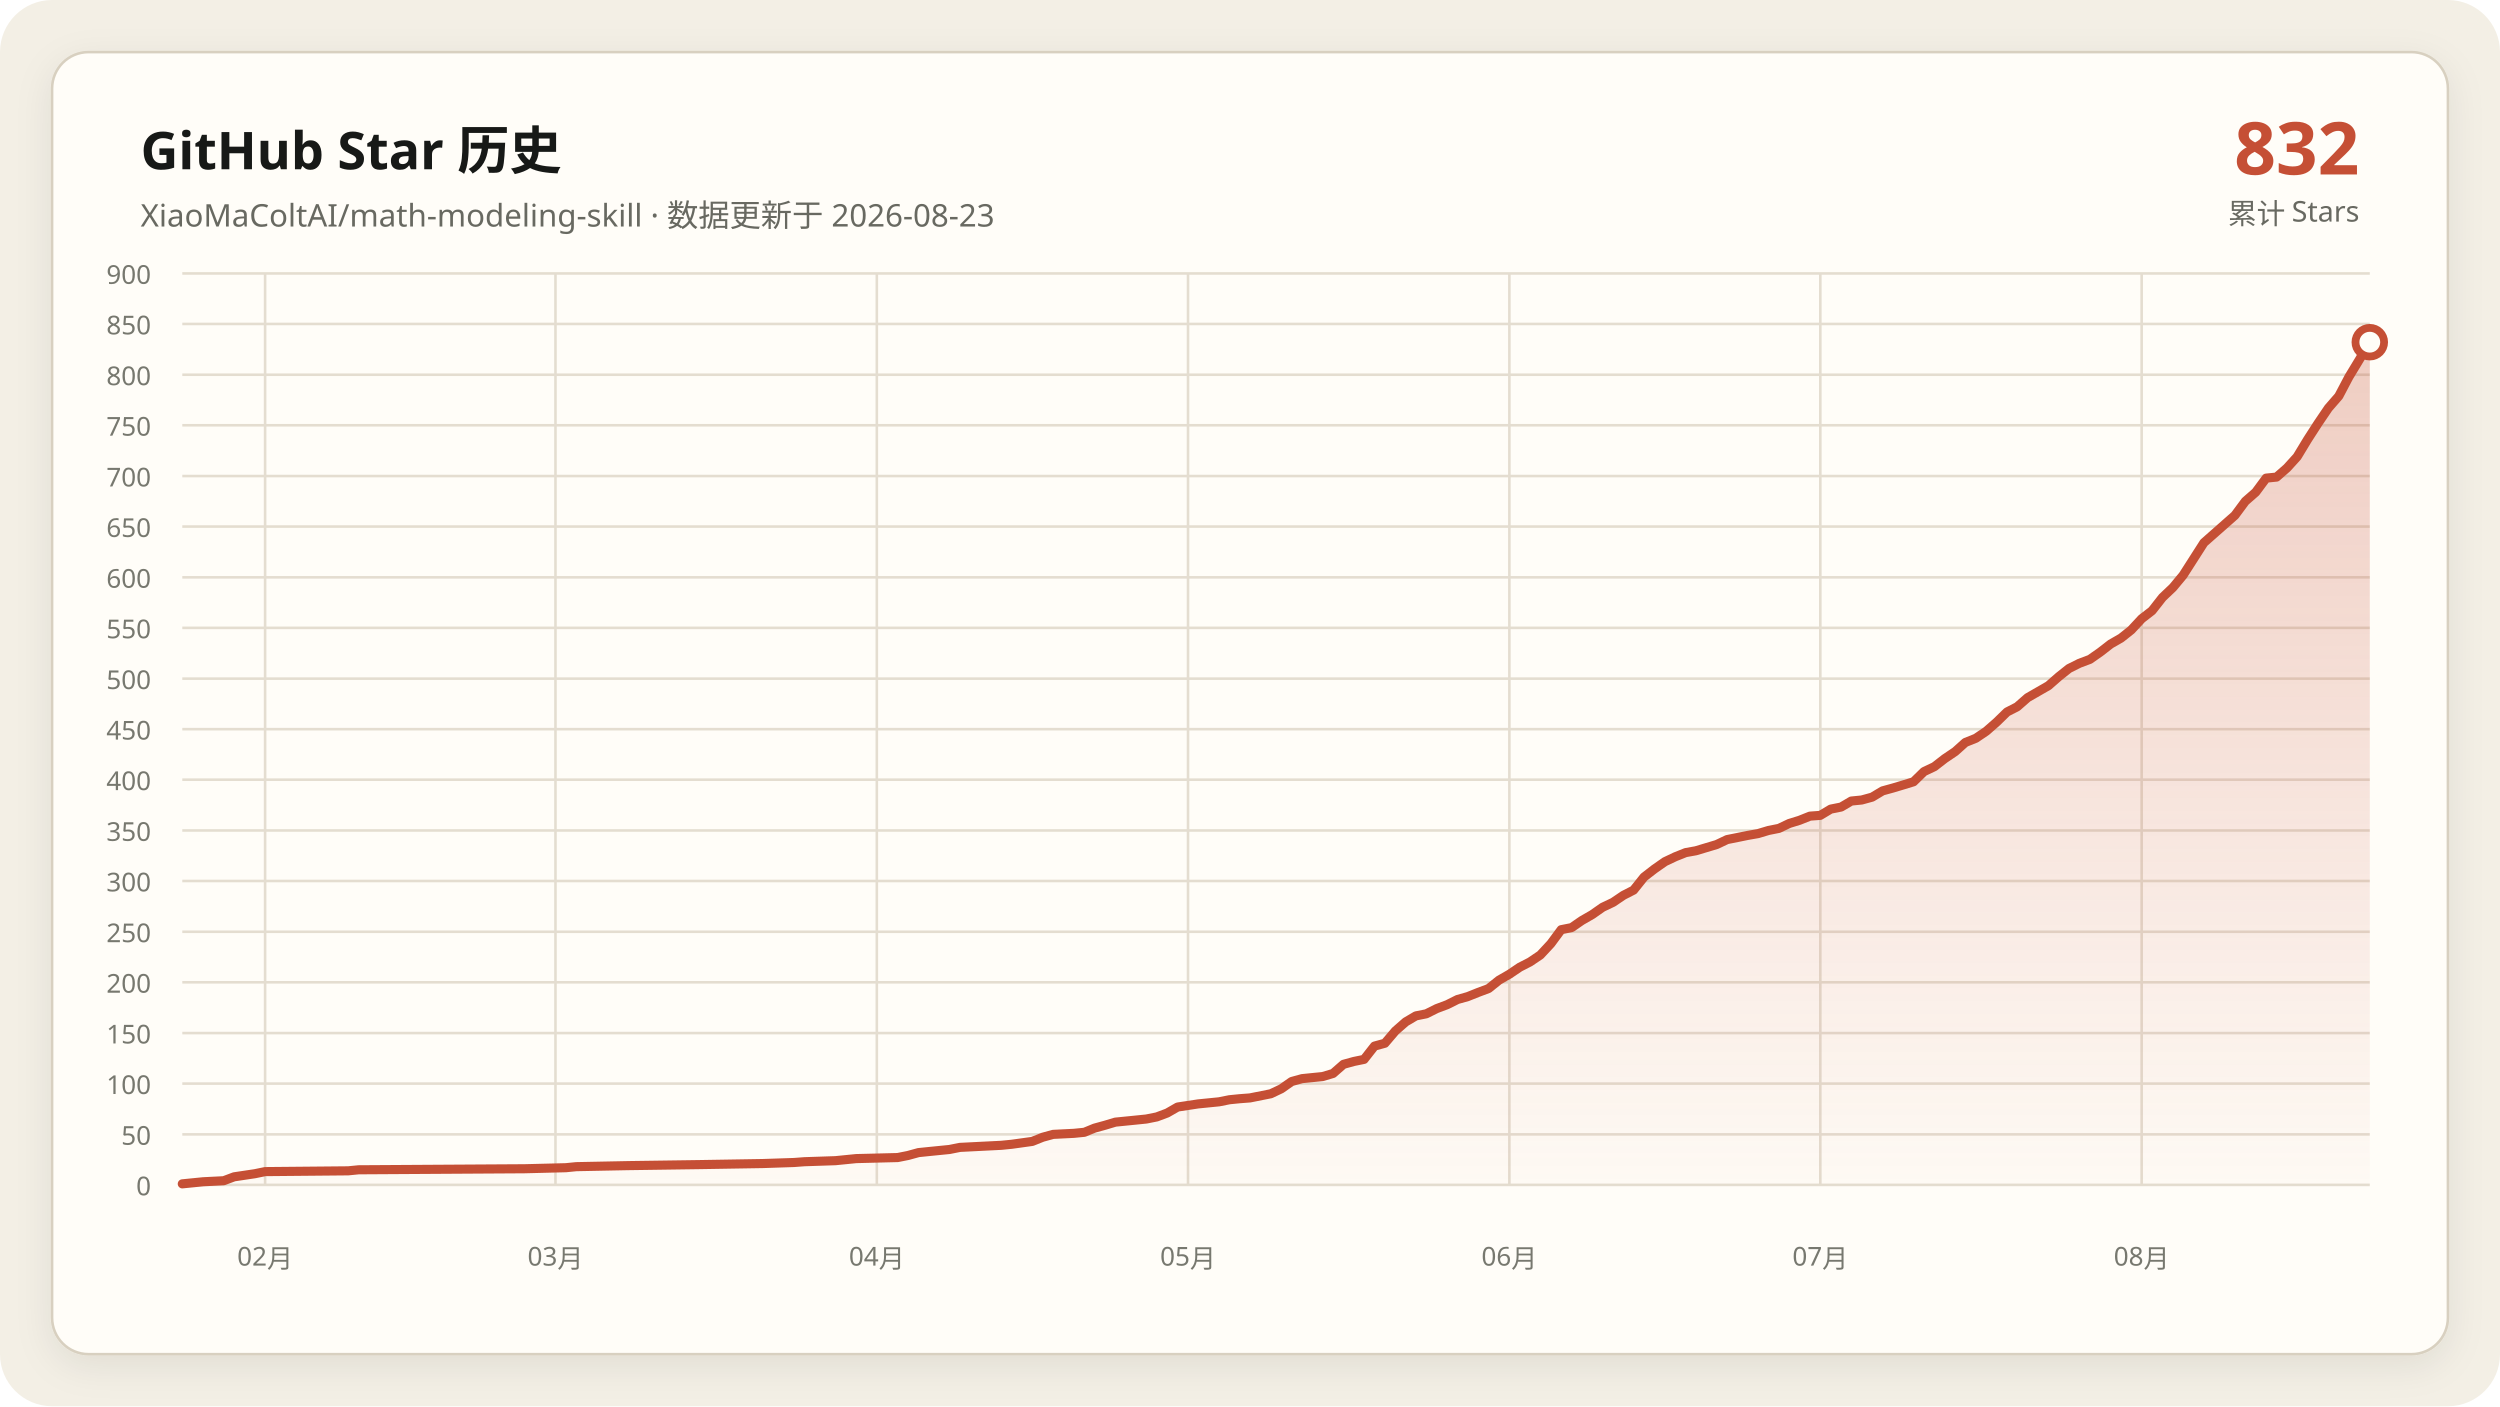
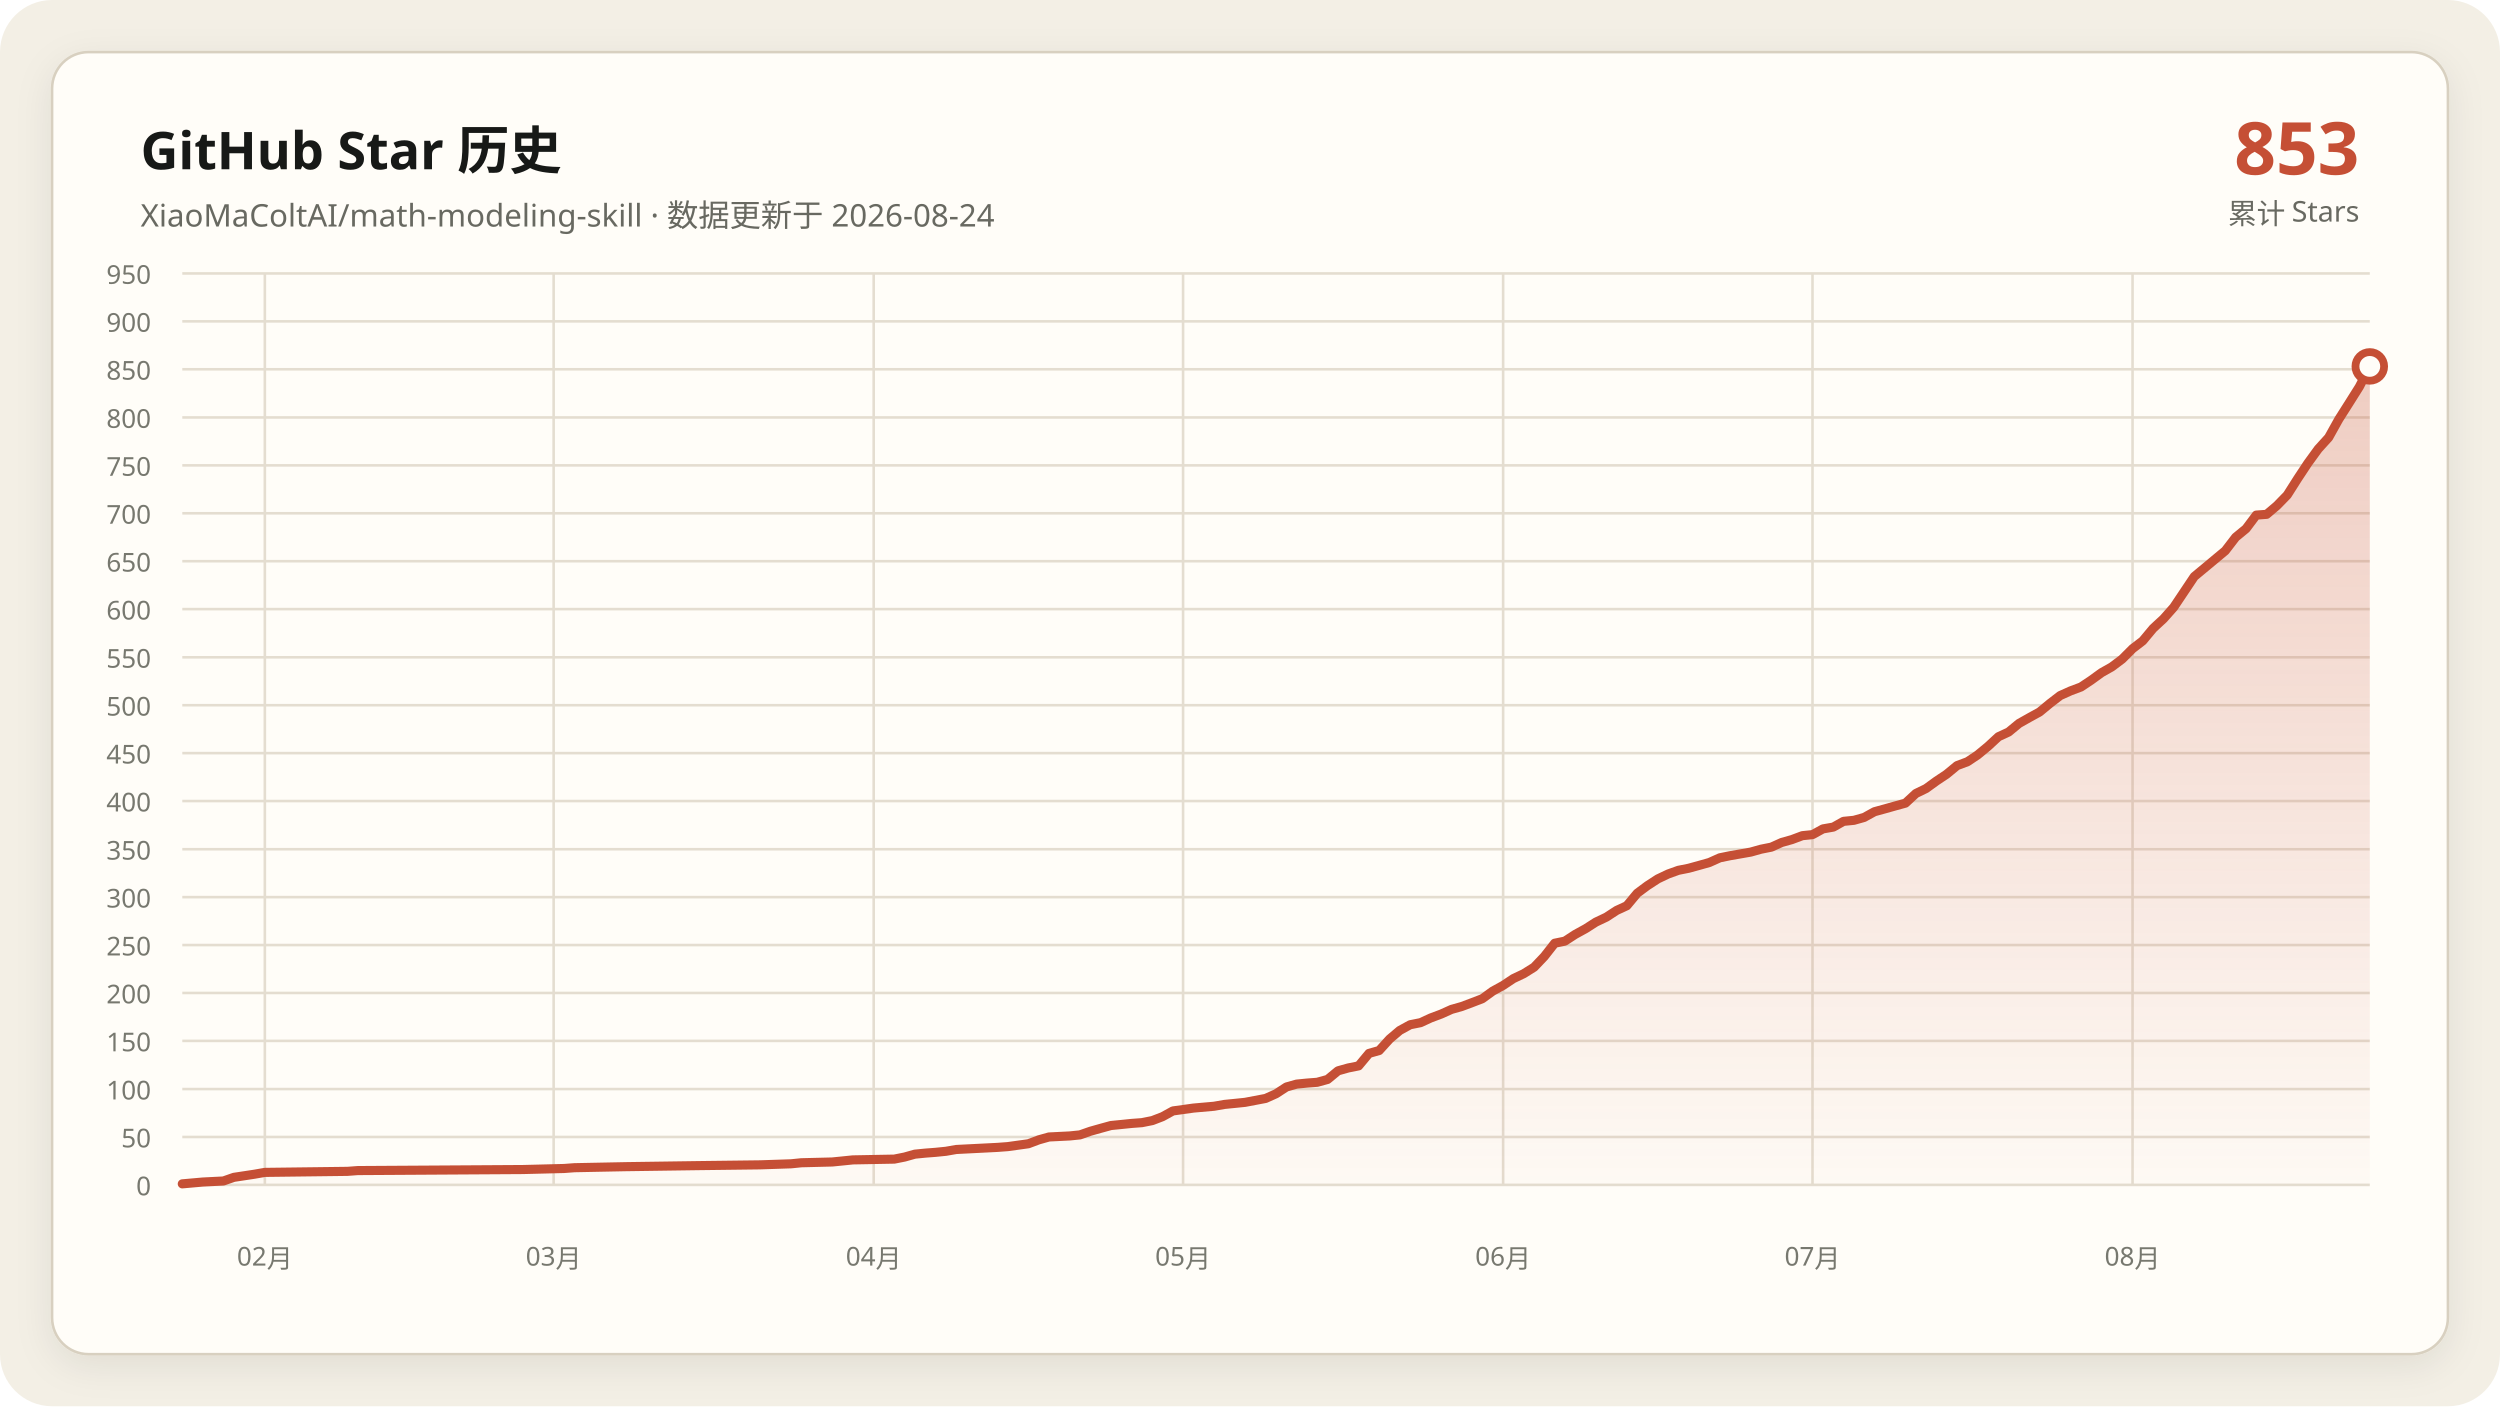
- <svg xmlns="http://www.w3.org/2000/svg" data-y-max="900" viewBox="0 0 960 540" role="img" aria-labelledby="title desc">
+ <svg xmlns="http://www.w3.org/2000/svg" data-y-max="950" viewBox="0 0 960 540" role="img" aria-labelledby="title desc">
  <defs>
    <linearGradient id="area" x1="0" y1="0" x2="0" y2="1">
      <stop offset="0" stop-color="#c54f35" stop-opacity=".28" />
      <stop offset="1" stop-color="#c54f35" stop-opacity=".02" />
    </linearGradient>
    <filter id="shadow" x="-10%" y="-10%" width="120%" height="120%">
      <feDropShadow dx="0" dy="4" stdDeviation="7" flood-color="#171917" flood-opacity=".08" />
    </filter>
  </defs>
  <rect width="960" height="540" rx="20" fill="#f3efe5" />
  <rect x="20" y="20" width="920" height="500" rx="14" fill="#fffdf8" stroke="#d8d0c0" filter="url(#shadow)" />
  <g font-family="Segoe UI, Microsoft YaHei, sans-serif">
    <text x="54" y="65" fill="#171917" font-size="20" font-weight="700">GitHub Star 历史</text>
-     <text x="54" y="87" fill="#686961" font-size="12">XiaoMaColtAI/math-modeling-skill · 数据更新于 2026-08-23</text>
-     <text x="906" y="67" fill="#c54f35" font-size="28" font-weight="750" text-anchor="end">832</text>
+     <text x="54" y="87" fill="#686961" font-size="12">XiaoMaColtAI/math-modeling-skill · 数据更新于 2026-08-24</text>
+     <text x="906" y="67" fill="#c54f35" font-size="28" font-weight="750" text-anchor="end">853</text>
    <text x="906" y="86" fill="#686961" font-size="11" text-anchor="end">累计 Stars</text>
    <g fill="#77786f" font-size="10">
      <path d="M70 455.0H910" fill="none" stroke="#e4ddd0" stroke-width="1" />
      <text data-y-tick="true" x="58" y="459.0" text-anchor="end">0</text>
-       <path d="M70 435.6H910" fill="none" stroke="#e4ddd0" stroke-width="1" />
-       <text data-y-tick="true" x="58" y="439.6" text-anchor="end">50</text>
-       <path d="M70 416.1H910" fill="none" stroke="#e4ddd0" stroke-width="1" />
-       <text data-y-tick="true" x="58" y="420.1" text-anchor="end">100</text>
-       <path d="M70 396.7H910" fill="none" stroke="#e4ddd0" stroke-width="1" />
-       <text data-y-tick="true" x="58" y="400.7" text-anchor="end">150</text>
-       <path d="M70 377.2H910" fill="none" stroke="#e4ddd0" stroke-width="1" />
-       <text data-y-tick="true" x="58" y="381.2" text-anchor="end">200</text>
-       <path d="M70 357.8H910" fill="none" stroke="#e4ddd0" stroke-width="1" />
-       <text data-y-tick="true" x="58" y="361.8" text-anchor="end">250</text>
-       <path d="M70 338.3H910" fill="none" stroke="#e4ddd0" stroke-width="1" />
-       <text data-y-tick="true" x="58" y="342.3" text-anchor="end">300</text>
-       <path d="M70 318.9H910" fill="none" stroke="#e4ddd0" stroke-width="1" />
-       <text data-y-tick="true" x="58" y="322.9" text-anchor="end">350</text>
-       <path d="M70 299.4H910" fill="none" stroke="#e4ddd0" stroke-width="1" />
-       <text data-y-tick="true" x="58" y="303.4" text-anchor="end">400</text>
-       <path d="M70 280.0H910" fill="none" stroke="#e4ddd0" stroke-width="1" />
-       <text data-y-tick="true" x="58" y="284.0" text-anchor="end">450</text>
-       <path d="M70 260.6H910" fill="none" stroke="#e4ddd0" stroke-width="1" />
-       <text data-y-tick="true" x="58" y="264.6" text-anchor="end">500</text>
-       <path d="M70 241.1H910" fill="none" stroke="#e4ddd0" stroke-width="1" />
-       <text data-y-tick="true" x="58" y="245.1" text-anchor="end">550</text>
-       <path d="M70 221.7H910" fill="none" stroke="#e4ddd0" stroke-width="1" />
-       <text data-y-tick="true" x="58" y="225.7" text-anchor="end">600</text>
-       <path d="M70 202.2H910" fill="none" stroke="#e4ddd0" stroke-width="1" />
-       <text data-y-tick="true" x="58" y="206.2" text-anchor="end">650</text>
-       <path d="M70 182.8H910" fill="none" stroke="#e4ddd0" stroke-width="1" />
-       <text data-y-tick="true" x="58" y="186.8" text-anchor="end">700</text>
-       <path d="M70 163.3H910" fill="none" stroke="#e4ddd0" stroke-width="1" />
-       <text data-y-tick="true" x="58" y="167.3" text-anchor="end">750</text>
-       <path d="M70 143.9H910" fill="none" stroke="#e4ddd0" stroke-width="1" />
-       <text data-y-tick="true" x="58" y="147.9" text-anchor="end">800</text>
-       <path d="M70 124.4H910" fill="none" stroke="#e4ddd0" stroke-width="1" />
-       <text data-y-tick="true" x="58" y="128.4" text-anchor="end">850</text>
+       <path d="M70 436.6H910" fill="none" stroke="#e4ddd0" stroke-width="1" />
+       <text data-y-tick="true" x="58" y="440.6" text-anchor="end">50</text>
+       <path d="M70 418.2H910" fill="none" stroke="#e4ddd0" stroke-width="1" />
+       <text data-y-tick="true" x="58" y="422.2" text-anchor="end">100</text>
+       <path d="M70 399.7H910" fill="none" stroke="#e4ddd0" stroke-width="1" />
+       <text data-y-tick="true" x="58" y="403.7" text-anchor="end">150</text>
+       <path d="M70 381.3H910" fill="none" stroke="#e4ddd0" stroke-width="1" />
+       <text data-y-tick="true" x="58" y="385.3" text-anchor="end">200</text>
+       <path d="M70 362.9H910" fill="none" stroke="#e4ddd0" stroke-width="1" />
+       <text data-y-tick="true" x="58" y="366.9" text-anchor="end">250</text>
+       <path d="M70 344.5H910" fill="none" stroke="#e4ddd0" stroke-width="1" />
+       <text data-y-tick="true" x="58" y="348.5" text-anchor="end">300</text>
+       <path d="M70 326.1H910" fill="none" stroke="#e4ddd0" stroke-width="1" />
+       <text data-y-tick="true" x="58" y="330.1" text-anchor="end">350</text>
+       <path d="M70 307.6H910" fill="none" stroke="#e4ddd0" stroke-width="1" />
+       <text data-y-tick="true" x="58" y="311.6" text-anchor="end">400</text>
+       <path d="M70 289.2H910" fill="none" stroke="#e4ddd0" stroke-width="1" />
+       <text data-y-tick="true" x="58" y="293.2" text-anchor="end">450</text>
+       <path d="M70 270.8H910" fill="none" stroke="#e4ddd0" stroke-width="1" />
+       <text data-y-tick="true" x="58" y="274.8" text-anchor="end">500</text>
+       <path d="M70 252.4H910" fill="none" stroke="#e4ddd0" stroke-width="1" />
+       <text data-y-tick="true" x="58" y="256.4" text-anchor="end">550</text>
+       <path d="M70 233.9H910" fill="none" stroke="#e4ddd0" stroke-width="1" />
+       <text data-y-tick="true" x="58" y="237.9" text-anchor="end">600</text>
+       <path d="M70 215.5H910" fill="none" stroke="#e4ddd0" stroke-width="1" />
+       <text data-y-tick="true" x="58" y="219.5" text-anchor="end">650</text>
+       <path d="M70 197.1H910" fill="none" stroke="#e4ddd0" stroke-width="1" />
+       <text data-y-tick="true" x="58" y="201.1" text-anchor="end">700</text>
+       <path d="M70 178.7H910" fill="none" stroke="#e4ddd0" stroke-width="1" />
+       <text data-y-tick="true" x="58" y="182.7" text-anchor="end">750</text>
+       <path d="M70 160.3H910" fill="none" stroke="#e4ddd0" stroke-width="1" />
+       <text data-y-tick="true" x="58" y="164.3" text-anchor="end">800</text>
+       <path d="M70 141.8H910" fill="none" stroke="#e4ddd0" stroke-width="1" />
+       <text data-y-tick="true" x="58" y="145.8" text-anchor="end">850</text>
+       <path d="M70 123.4H910" fill="none" stroke="#e4ddd0" stroke-width="1" />
+       <text data-y-tick="true" x="58" y="127.4" text-anchor="end">900</text>
      <path d="M70 105.0H910" fill="none" stroke="#e4ddd0" stroke-width="1" />
-       <text data-y-tick="true" x="58" y="109.0" text-anchor="end">900</text>
-       <path d="M101.8 105V455" fill="none" stroke="#e4ddd0" stroke-width="1" />
-       <text x="101.8" y="486" text-anchor="middle">02月</text>
-       <path d="M213.3 105V455" fill="none" stroke="#e4ddd0" stroke-width="1" />
-       <text x="213.3" y="486" text-anchor="middle">03月</text>
-       <path d="M336.7 105V455" fill="none" stroke="#e4ddd0" stroke-width="1" />
-       <text x="336.7" y="486" text-anchor="middle">04月</text>
-       <path d="M456.2 105V455" fill="none" stroke="#e4ddd0" stroke-width="1" />
-       <text x="456.2" y="486" text-anchor="middle">05月</text>
-       <path d="M579.6 105V455" fill="none" stroke="#e4ddd0" stroke-width="1" />
-       <text x="579.6" y="486" text-anchor="middle">06月</text>
-       <path d="M699.0 105V455" fill="none" stroke="#e4ddd0" stroke-width="1" />
-       <text x="699.0" y="486" text-anchor="middle">07月</text>
-       <path d="M822.4 105V455" fill="none" stroke="#e4ddd0" stroke-width="1" />
-       <text x="822.4" y="486" text-anchor="middle">08月</text>
+       <text data-y-tick="true" x="58" y="109.0" text-anchor="end">950</text>
+       <path d="M101.7 105V455" fill="none" stroke="#e4ddd0" stroke-width="1" />
+       <text x="101.7" y="486" text-anchor="middle">02月</text>
+       <path d="M212.6 105V455" fill="none" stroke="#e4ddd0" stroke-width="1" />
+       <text x="212.6" y="486" text-anchor="middle">03月</text>
+       <path d="M335.5 105V455" fill="none" stroke="#e4ddd0" stroke-width="1" />
+       <text x="335.5" y="486" text-anchor="middle">04月</text>
+       <path d="M454.3 105V455" fill="none" stroke="#e4ddd0" stroke-width="1" />
+       <text x="454.3" y="486" text-anchor="middle">05月</text>
+       <path d="M577.2 105V455" fill="none" stroke="#e4ddd0" stroke-width="1" />
+       <text x="577.2" y="486" text-anchor="middle">06月</text>
+       <path d="M696.0 105V455" fill="none" stroke="#e4ddd0" stroke-width="1" />
+       <text x="696.0" y="486" text-anchor="middle">07月</text>
+       <path d="M818.9 105V455" fill="none" stroke="#e4ddd0" stroke-width="1" />
+       <text x="818.9" y="486" text-anchor="middle">08月</text>
    </g>
-     <polygon fill="url(#area)" points="70.0,455 70.0,454.6 78.0,453.8 85.9,453.4 89.9,451.9 97.9,450.7 101.8,449.9 133.7,449.6 137.7,449.2 201.4,448.8 217.3,448.4 221.3,448.0 241.2,447.6 269.1,447.2 292.9,446.8 304.9,446.4 308.9,446.1 320.8,445.7 324.8,445.3 328.8,444.9 344.7,444.5 348.7,443.7 352.7,442.6 356.6,442.2 360.6,441.8 364.6,441.4 368.6,440.6 376.5,440.2 384.5,439.8 388.5,439.4 396.4,438.3 400.4,436.7 404.4,435.6 412.4,435.2 416.4,434.8 420.3,433.2 424.3,432.1 428.3,430.9 432.3,430.5 436.3,430.1 440.2,429.7 444.2,428.9 448.2,427.4 452.2,425.1 460.1,423.9 468.1,423.1 472.1,422.3 476.1,421.9 480.0,421.6 488.0,420.0 492.0,418.1 496.0,415.3 500.0,414.2 503.9,413.8 507.9,413.4 511.9,412.2 515.9,408.7 519.9,407.6 523.8,406.8 527.8,401.7 531.8,400.6 535.8,395.9 539.8,392.4 543.7,390.1 547.7,389.3 551.7,387.3 555.7,385.8 559.7,383.8 563.6,382.7 567.6,381.1 571.6,379.6 575.6,376.4 579.6,374.1 583.6,371.4 587.5,369.4 591.5,366.7 595.5,362.4 599.5,357.0 603.5,356.2 607.4,353.5 611.4,351.2 615.4,348.4 619.4,346.5 623.4,343.8 627.3,341.8 631.3,336.8 635.3,333.7 639.3,330.9 643.3,329.0 647.3,327.4 651.2,326.7 655.2,325.5 659.2,324.3 663.2,322.4 667.2,321.6 671.1,320.8 675.1,320.1 679.1,318.9 683.1,318.1 687.1,316.2 691.0,315.0 695.0,313.4 699.0,313.1 703.0,310.7 707.0,309.9 710.9,307.6 714.9,307.2 718.9,306.1 722.9,303.7 726.9,302.6 730.9,301.4 734.8,300.2 738.8,296.3 742.8,294.4 746.8,291.3 750.8,288.6 754.7,285.1 758.7,283.5 762.7,280.8 766.7,277.3 770.7,273.4 774.6,271.4 778.6,267.9 782.6,265.6 786.6,263.3 790.6,259.8 794.5,256.7 798.5,254.7 802.5,253.2 806.5,250.4 810.5,247.3 814.5,245.0 818.4,241.9 822.4,237.6 826.4,234.5 830.4,229.4 834.4,225.6 838.3,220.9 846.3,208.4 858.2,197.9 862.2,192.5 866.2,189.0 870.2,183.6 874.2,183.2 878.2,179.7 882.1,175.4 886.1,168.8 890.1,162.6 894.1,156.7 898.1,152.1 902.0,144.7 906.0,138.1 910.0,131.4 910.0,455" />
-     <polyline fill="none" stroke="#c54f35" stroke-width="3.5" stroke-linecap="round" stroke-linejoin="round" points="70.0,454.6 78.0,453.8 85.9,453.4 89.9,451.9 97.9,450.7 101.8,449.9 133.7,449.6 137.7,449.2 201.4,448.8 217.3,448.4 221.3,448.0 241.2,447.6 269.1,447.2 292.9,446.8 304.9,446.4 308.9,446.1 320.8,445.7 324.8,445.3 328.8,444.9 344.7,444.5 348.7,443.7 352.7,442.6 356.6,442.2 360.6,441.8 364.6,441.4 368.6,440.6 376.5,440.2 384.5,439.8 388.5,439.4 396.4,438.3 400.4,436.7 404.4,435.6 412.4,435.2 416.4,434.8 420.3,433.2 424.3,432.1 428.3,430.9 432.3,430.5 436.3,430.1 440.2,429.7 444.2,428.9 448.2,427.4 452.2,425.1 460.1,423.9 468.1,423.1 472.1,422.3 476.1,421.9 480.0,421.6 488.0,420.0 492.0,418.1 496.0,415.3 500.0,414.2 503.9,413.8 507.9,413.4 511.9,412.2 515.9,408.7 519.9,407.6 523.8,406.8 527.8,401.7 531.8,400.6 535.8,395.9 539.8,392.4 543.7,390.1 547.7,389.3 551.7,387.3 555.7,385.8 559.7,383.8 563.6,382.7 567.6,381.1 571.6,379.6 575.6,376.4 579.6,374.1 583.6,371.4 587.5,369.4 591.5,366.7 595.5,362.4 599.5,357.0 603.5,356.2 607.4,353.5 611.4,351.2 615.4,348.4 619.4,346.5 623.4,343.8 627.3,341.8 631.3,336.8 635.3,333.7 639.3,330.9 643.3,329.0 647.3,327.4 651.2,326.7 655.2,325.5 659.2,324.3 663.2,322.4 667.2,321.6 671.1,320.8 675.1,320.1 679.1,318.9 683.1,318.1 687.1,316.2 691.0,315.0 695.0,313.4 699.0,313.1 703.0,310.7 707.0,309.9 710.9,307.6 714.9,307.2 718.9,306.1 722.9,303.7 726.9,302.6 730.9,301.4 734.8,300.2 738.8,296.3 742.8,294.4 746.8,291.3 750.8,288.6 754.7,285.1 758.7,283.5 762.7,280.8 766.7,277.3 770.7,273.4 774.6,271.4 778.6,267.9 782.6,265.6 786.6,263.3 790.6,259.8 794.5,256.7 798.5,254.7 802.5,253.2 806.5,250.4 810.5,247.3 814.5,245.0 818.4,241.9 822.4,237.6 826.4,234.5 830.4,229.4 834.4,225.6 838.3,220.9 846.3,208.4 858.2,197.9 862.2,192.5 866.2,189.0 870.2,183.6 874.2,183.2 878.2,179.7 882.1,175.4 886.1,168.8 890.1,162.6 894.1,156.7 898.1,152.1 902.0,144.7 906.0,138.1 910.0,131.4" />
-     <circle cx="910.0" cy="131.4" r="5.5" fill="#fffdf8" stroke="#c54f35" stroke-width="3" />
+     <polygon fill="url(#area)" points="70.0,455 70.0,454.6 77.9,453.9 85.8,453.5 89.8,452.1 97.7,450.9 101.7,450.2 133.4,449.8 137.4,449.5 200.8,449.1 216.6,448.7 220.6,448.4 240.4,448.0 268.1,447.6 291.9,447.3 303.8,446.9 307.7,446.5 319.6,446.2 323.6,445.8 327.5,445.4 343.4,445.1 347.4,444.3 351.3,443.2 355.3,442.8 359.2,442.5 363.2,442.1 367.2,441.4 375.1,441.0 383.0,440.6 387.0,440.3 394.9,439.2 398.9,437.7 402.8,436.6 410.8,436.2 414.7,435.8 418.7,434.4 422.6,433.3 426.6,432.2 430.6,431.8 434.5,431.4 438.5,431.1 442.5,430.3 446.4,428.8 450.4,426.6 458.3,425.5 466.2,424.8 470.2,424.1 474.2,423.7 478.1,423.3 486.0,421.8 490.0,420.0 494.0,417.4 497.9,416.3 501.9,415.9 505.8,415.6 509.8,414.5 513.8,411.2 517.7,410.1 521.7,409.3 525.7,404.5 529.6,403.4 533.6,399.0 537.5,395.7 541.5,393.5 545.5,392.7 549.4,390.9 553.4,389.4 557.4,387.6 561.3,386.5 565.3,385.0 569.2,383.5 573.2,380.6 577.2,378.4 581.1,375.8 585.1,373.9 589.1,371.4 593.0,367.3 597.0,362.2 600.9,361.4 604.9,358.8 608.9,356.6 612.8,354.1 616.8,352.2 620.8,349.6 624.7,347.8 628.7,343.0 632.6,340.1 636.6,337.5 640.6,335.6 644.5,334.2 648.5,333.4 652.5,332.3 656.4,331.2 660.4,329.4 664.3,328.6 668.3,327.9 672.3,327.2 676.2,326.1 680.2,325.3 684.2,323.5 688.1,322.4 692.1,320.9 696.0,320.5 700.0,318.3 704.0,317.6 707.9,315.4 711.9,315.0 715.8,313.9 719.8,311.7 723.8,310.6 727.7,309.5 731.7,308.4 735.7,304.7 739.6,302.8 743.6,299.9 747.5,297.3 751.5,294.0 755.5,292.5 759.4,289.9 763.4,286.6 767.4,282.9 771.3,281.1 775.3,277.8 779.2,275.6 783.2,273.4 787.2,270.1 791.1,267.1 795.1,265.3 799.1,263.8 803.0,261.2 807.0,258.3 810.9,256.1 814.9,253.1 818.9,249.1 822.8,246.1 826.8,241.3 830.8,237.6 834.7,233.2 842.6,221.4 854.5,211.5 858.5,206.3 862.5,203.0 866.4,197.8 870.4,197.5 874.3,194.2 878.3,190.1 882.3,183.8 886.2,177.9 890.2,172.4 894.2,168.0 898.1,161.0 902.1,154.7 906.0,148.5 910.0,140.7 910.0,455" />
+     <polyline fill="none" stroke="#c54f35" stroke-width="3.5" stroke-linecap="round" stroke-linejoin="round" points="70.0,454.6 77.9,453.9 85.8,453.5 89.8,452.1 97.7,450.9 101.7,450.2 133.4,449.8 137.4,449.5 200.8,449.1 216.6,448.7 220.6,448.4 240.4,448.0 268.1,447.6 291.9,447.3 303.8,446.9 307.7,446.5 319.6,446.2 323.6,445.8 327.5,445.4 343.4,445.1 347.4,444.3 351.3,443.2 355.3,442.8 359.2,442.5 363.2,442.1 367.2,441.4 375.1,441.0 383.0,440.6 387.0,440.3 394.9,439.2 398.9,437.7 402.8,436.6 410.8,436.2 414.7,435.8 418.7,434.4 422.6,433.3 426.6,432.2 430.6,431.8 434.5,431.4 438.5,431.1 442.5,430.3 446.4,428.8 450.4,426.6 458.3,425.5 466.2,424.8 470.2,424.1 474.2,423.7 478.1,423.3 486.0,421.8 490.0,420.0 494.0,417.4 497.9,416.3 501.9,415.9 505.8,415.6 509.8,414.5 513.8,411.2 517.7,410.1 521.7,409.3 525.7,404.5 529.6,403.4 533.6,399.0 537.5,395.7 541.5,393.5 545.5,392.7 549.4,390.9 553.4,389.4 557.4,387.6 561.3,386.5 565.3,385.0 569.2,383.5 573.2,380.6 577.2,378.4 581.1,375.8 585.1,373.9 589.1,371.4 593.0,367.3 597.0,362.2 600.9,361.4 604.9,358.8 608.9,356.6 612.8,354.1 616.8,352.2 620.8,349.6 624.7,347.8 628.7,343.0 632.6,340.1 636.6,337.5 640.6,335.6 644.5,334.2 648.5,333.4 652.5,332.3 656.4,331.2 660.4,329.4 664.3,328.6 668.3,327.9 672.3,327.2 676.2,326.1 680.2,325.3 684.2,323.5 688.1,322.4 692.1,320.9 696.0,320.5 700.0,318.3 704.0,317.6 707.9,315.4 711.9,315.0 715.8,313.9 719.8,311.7 723.8,310.6 727.7,309.5 731.7,308.4 735.7,304.7 739.6,302.8 743.6,299.9 747.5,297.3 751.5,294.0 755.5,292.5 759.4,289.9 763.4,286.6 767.4,282.9 771.3,281.1 775.3,277.8 779.2,275.6 783.2,273.4 787.2,270.1 791.1,267.1 795.1,265.3 799.1,263.8 803.0,261.2 807.0,258.3 810.9,256.1 814.9,253.1 818.9,249.1 822.8,246.1 826.8,241.3 830.8,237.6 834.7,233.2 842.6,221.4 854.5,211.5 858.5,206.3 862.5,203.0 866.4,197.8 870.4,197.5 874.3,194.2 878.3,190.1 882.3,183.8 886.2,177.9 890.2,172.4 894.2,168.0 898.1,161.0 902.1,154.7 906.0,148.5 910.0,140.7" />
+     <circle cx="910.0" cy="140.7" r="5.5" fill="#fffdf8" stroke="#c54f35" stroke-width="3" />
  </g>
</svg>
